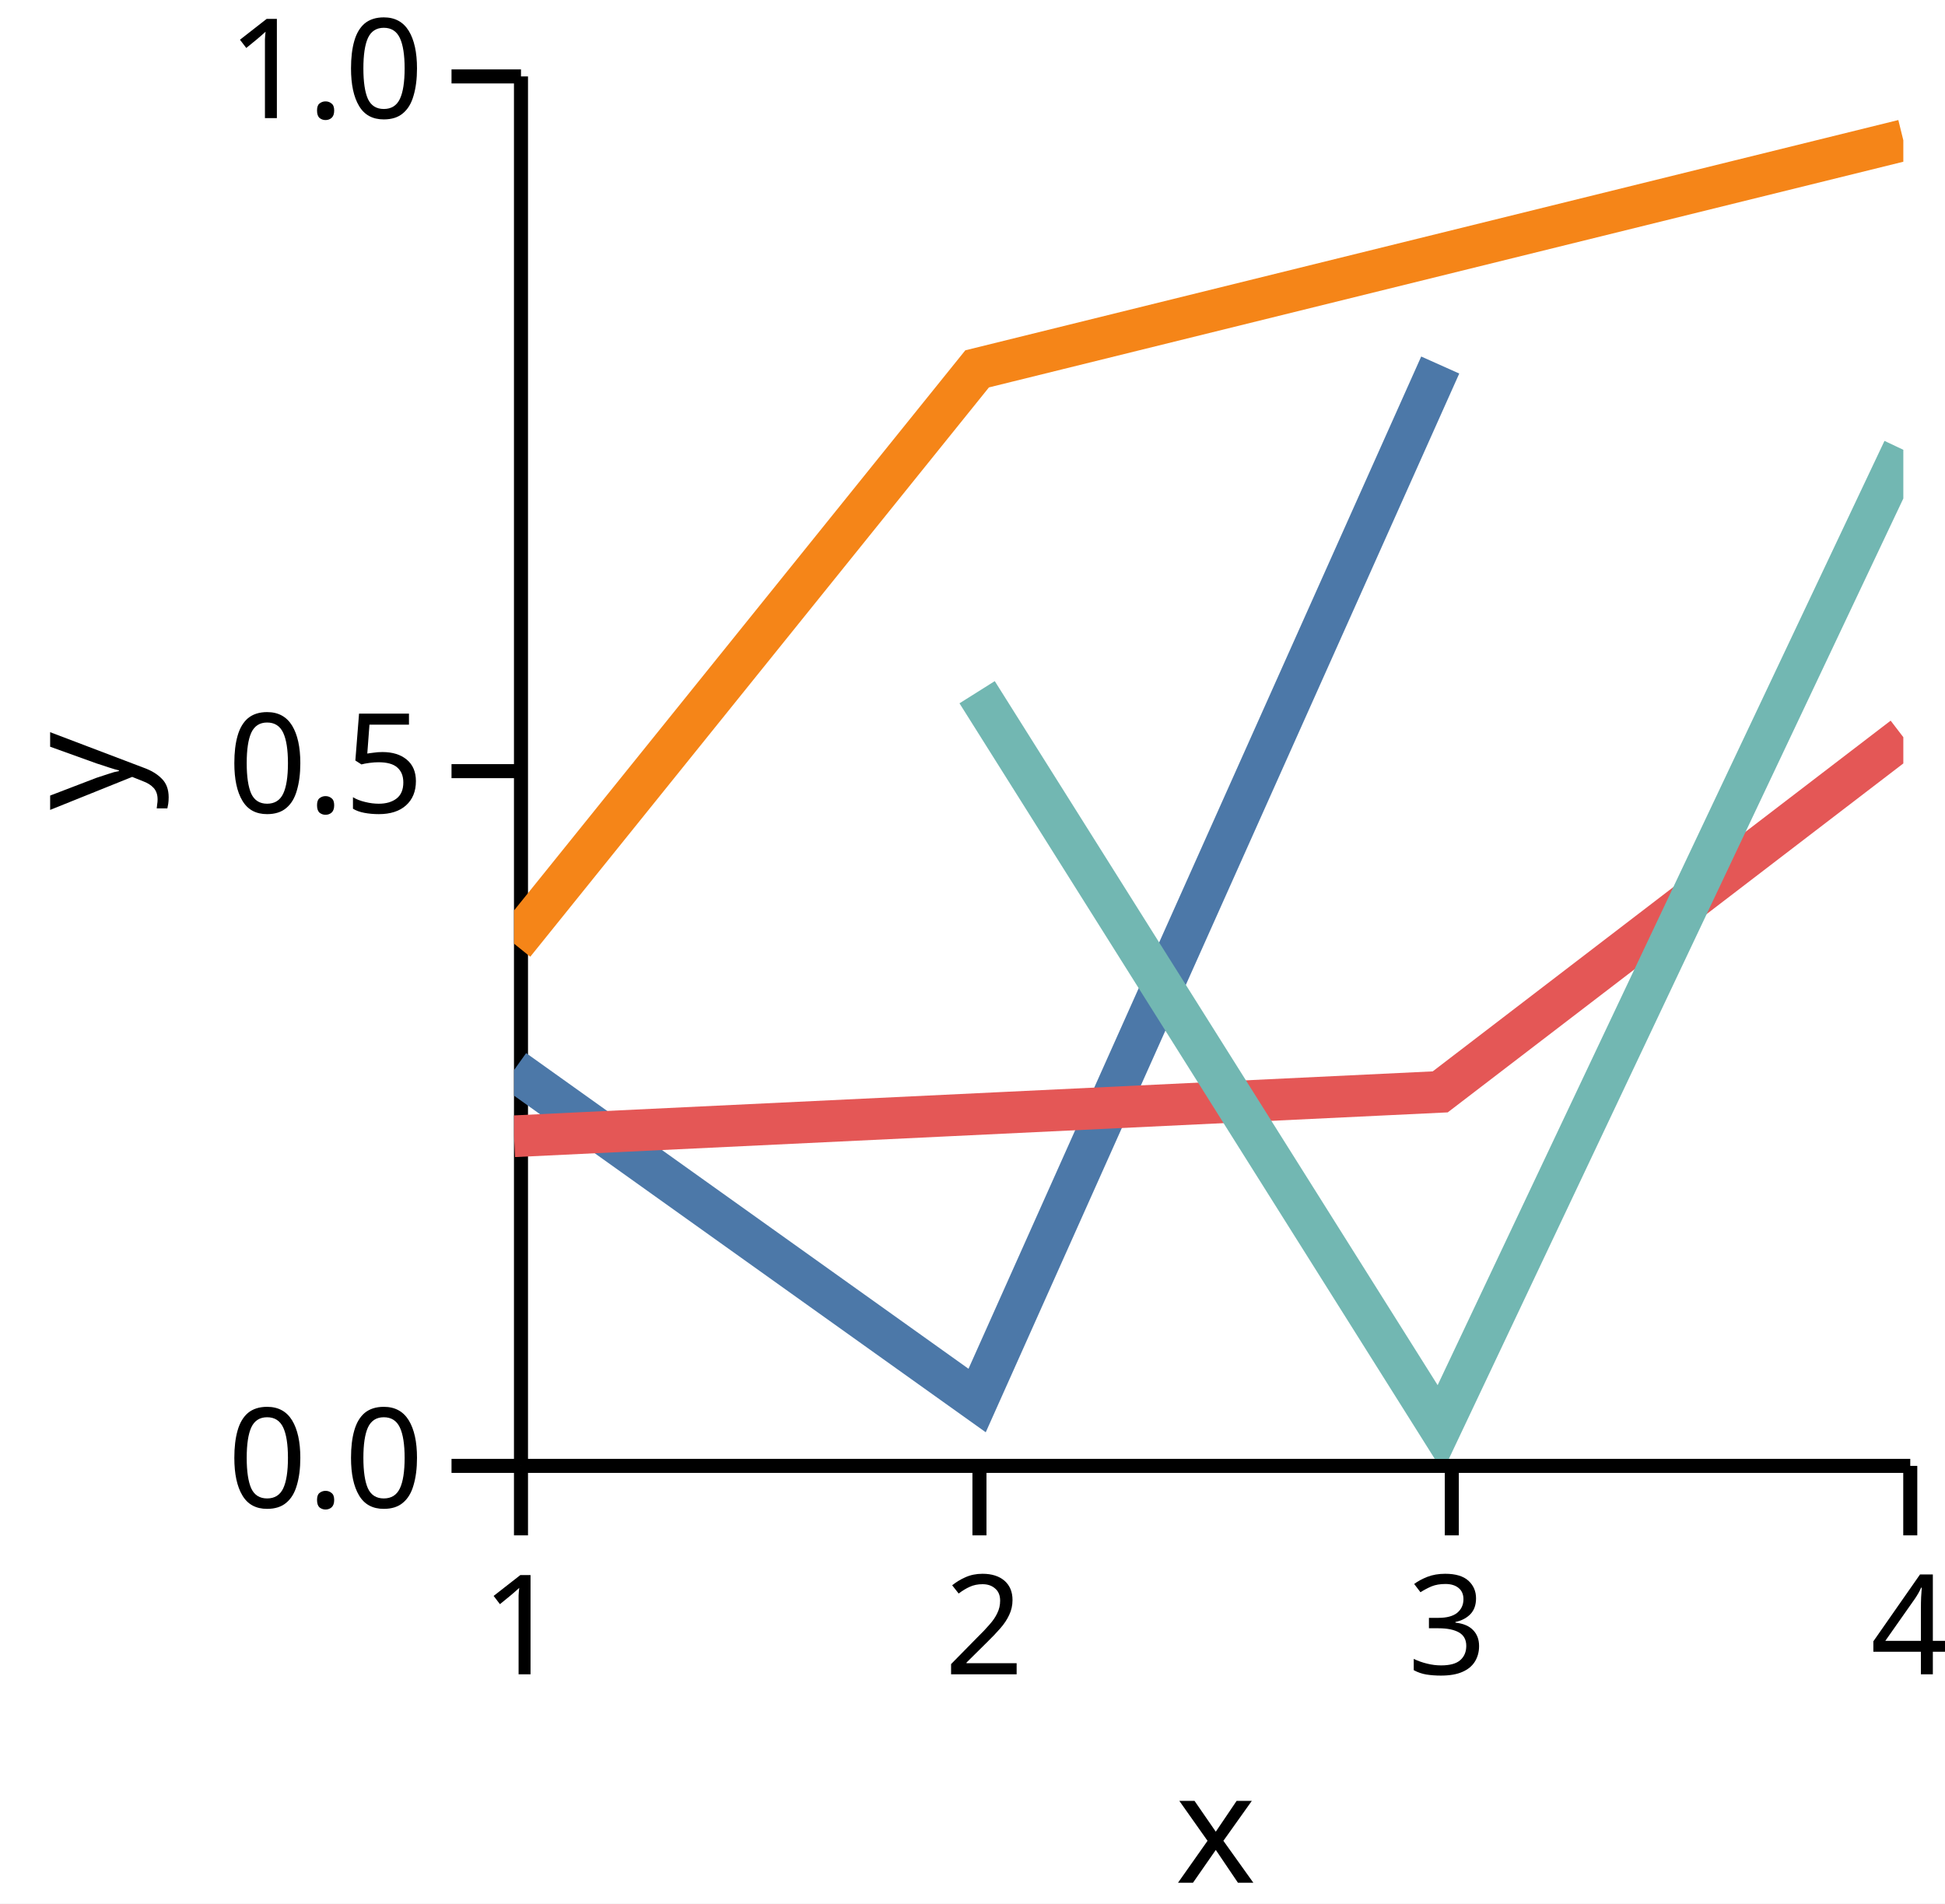
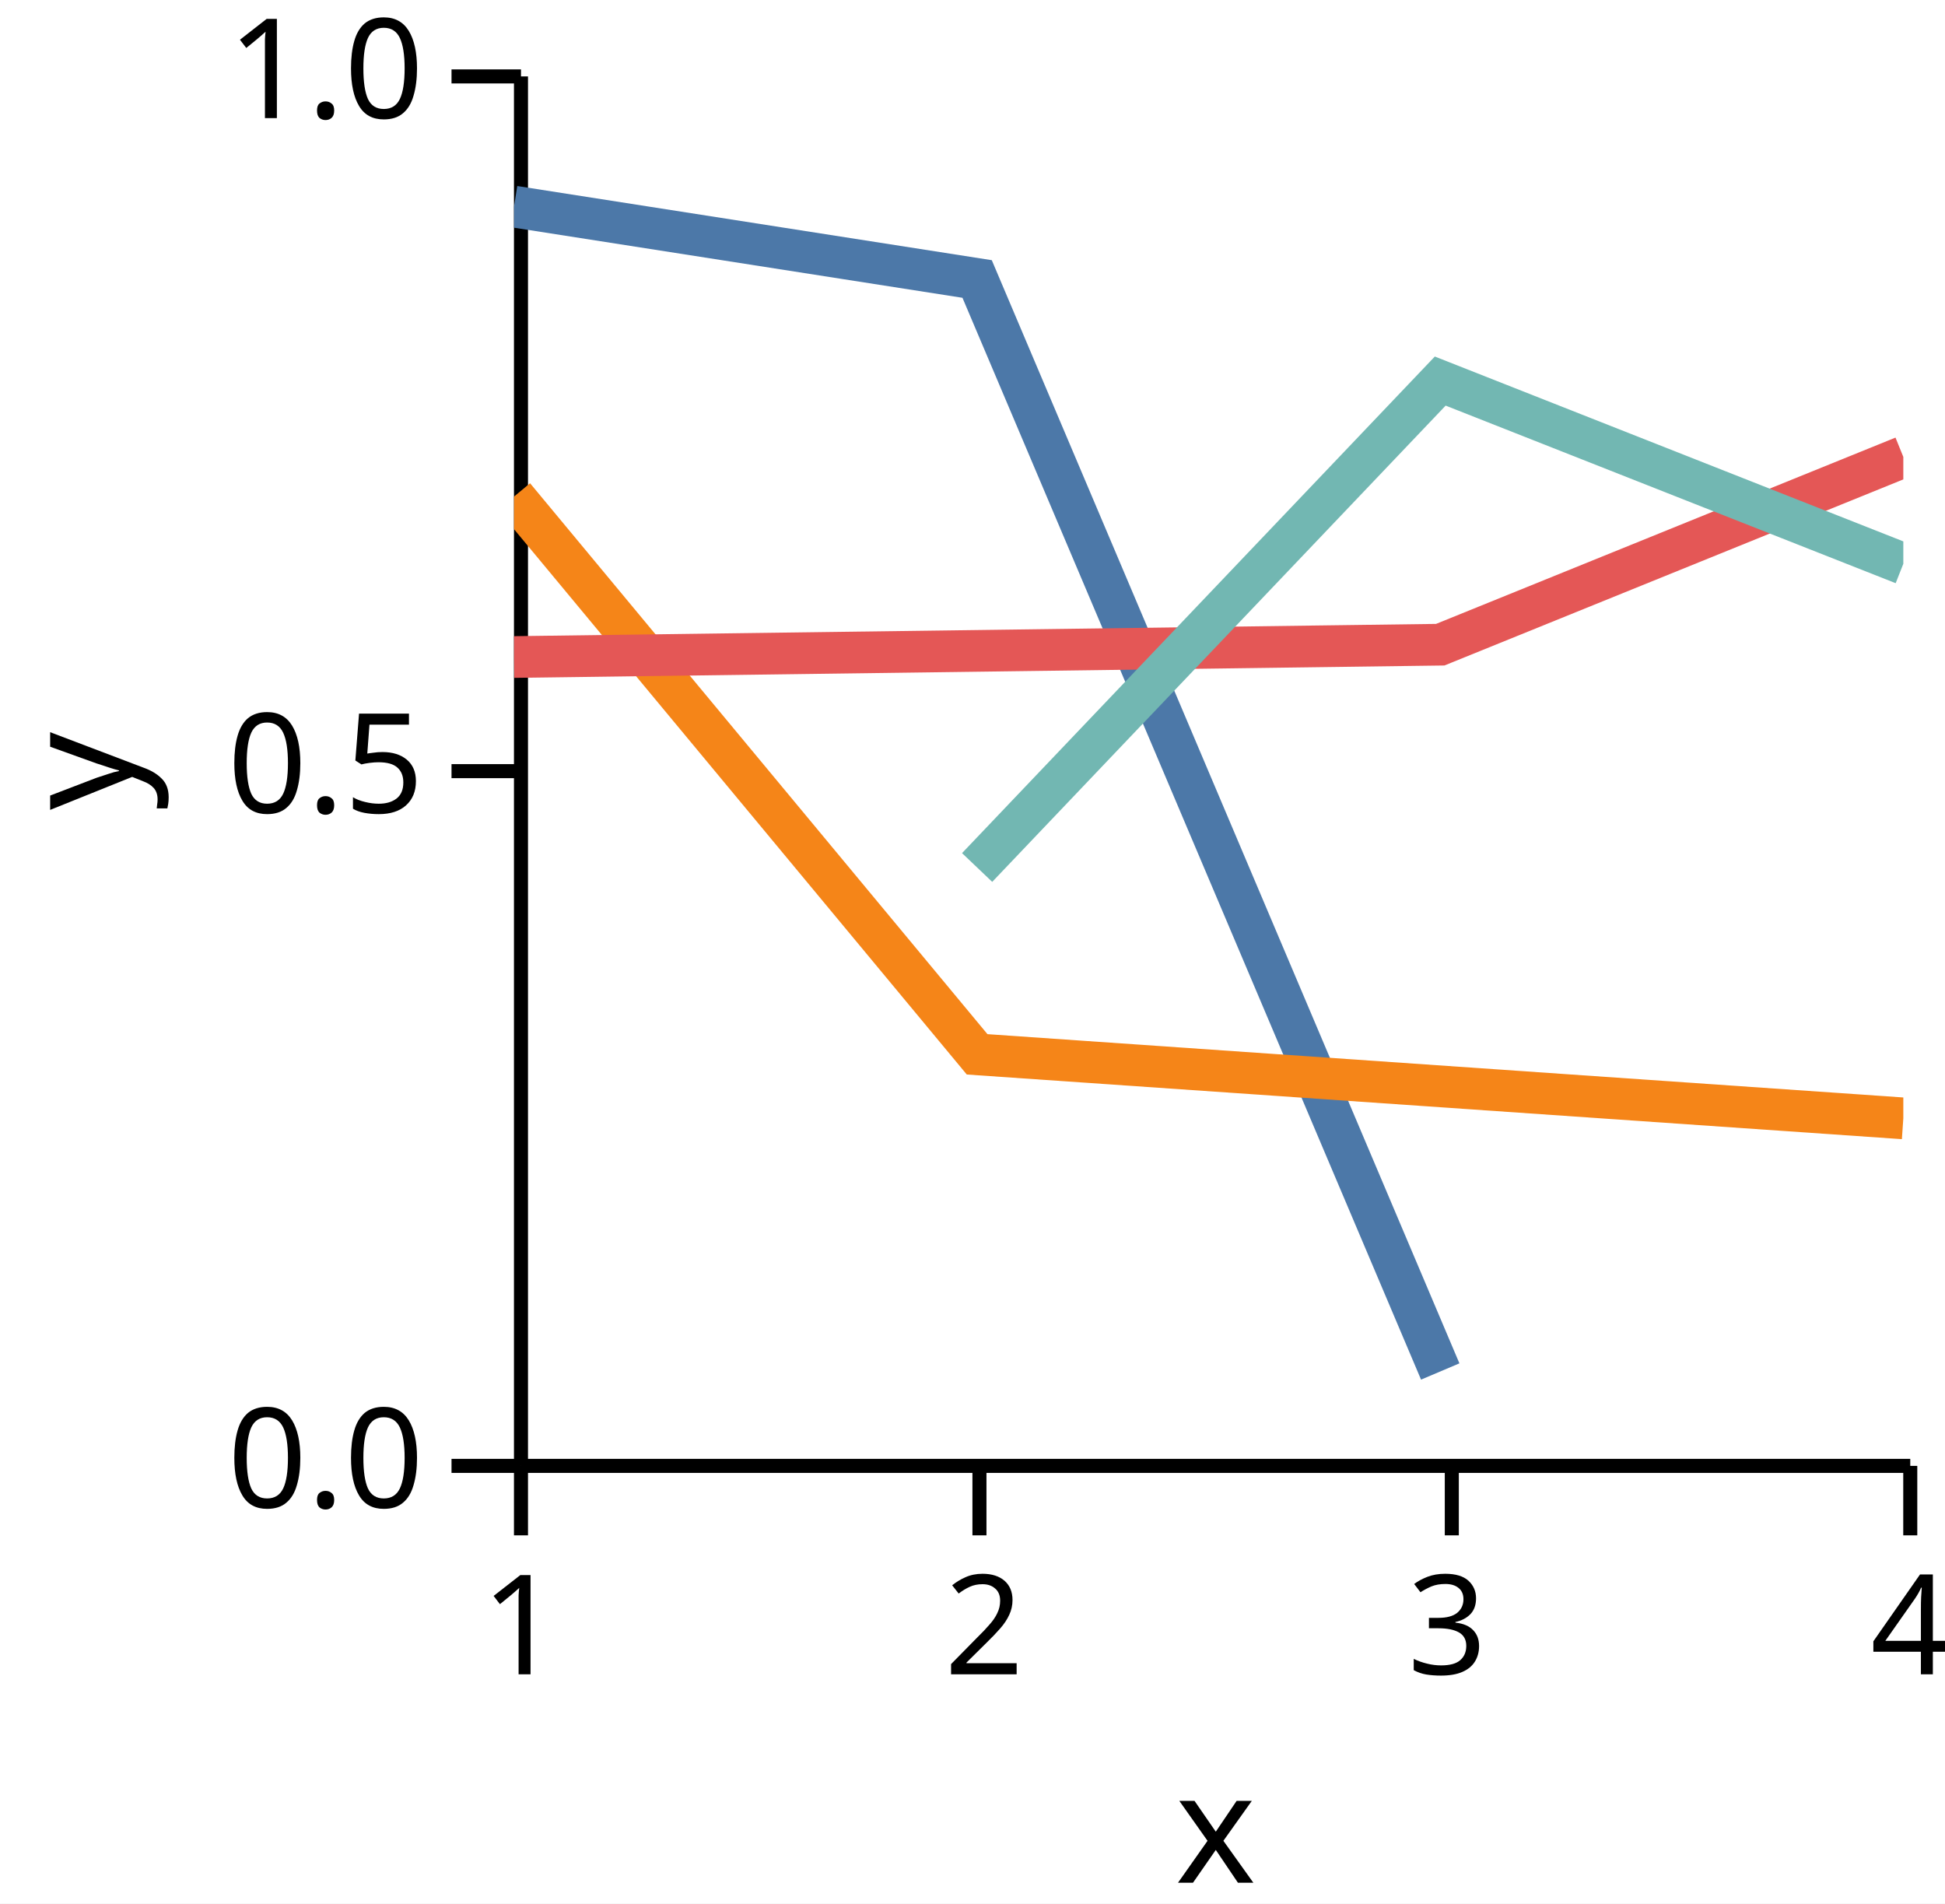
<svg xmlns="http://www.w3.org/2000/svg" version="1.1" class="marks" width="140" height="137" viewBox="0 0 140 137">
  <rect width="140" height="137" fill="white" />
  <g fill="none" stroke-miterlimit="10" transform="translate(37,5)">
    <g class="mark-group role-frame root" role="graphics-object" aria-roledescription="group mark container">
      <g transform="translate(0,0)">
        <path class="background" aria-hidden="true" d="M0,0h100v100h-100Z" />
        <g>
          <g class="mark-group role-axis" role="graphics-symbol" aria-roledescription="axis" aria-label="X-axis titled 'x' for a linear scale with values from 1.0 to 4.0">
            <g transform="translate(0.5,100.5)">
              <path class="background" aria-hidden="true" d="M0,0h0v0h0Z" pointer-events="none" />
              <g>
                <g class="mark-rule role-axis-tick" pointer-events="none">
                  <line transform="translate(0,0)" x2="0" y2="5" stroke="black" stroke-width="1.01" opacity="1" />
                  <line transform="translate(33,0)" x2="0" y2="5" stroke="black" stroke-width="1.01" opacity="1" />
                  <line transform="translate(67,0)" x2="0" y2="5" stroke="black" stroke-width="1.01" opacity="1" />
                  <line transform="translate(100,0)" x2="0" y2="5" stroke="black" stroke-width="1.01" opacity="1" />
                </g>
                <g class="mark-text role-axis-label" pointer-events="none">
                  <text text-anchor="middle" transform="translate(0,15)" font-family="sans-serif" font-size="10px" font-style="normal" font-weight="400" fill="black" opacity="1">1</text>
                  <text text-anchor="middle" transform="translate(33.33333,15)" font-family="sans-serif" font-size="10px" font-style="normal" font-weight="400" fill="black" opacity="1">2</text>
                  <text text-anchor="middle" transform="translate(66.66667,15)" font-family="sans-serif" font-size="10px" font-style="normal" font-weight="400" fill="black" opacity="1">3</text>
                  <text text-anchor="middle" transform="translate(100,15)" font-family="sans-serif" font-size="10px" font-style="normal" font-weight="400" fill="black" opacity="1">4</text>
                </g>
                <g class="mark-rule role-axis-domain" pointer-events="none">
                  <line transform="translate(0,0)" x2="100" y2="0" stroke="black" stroke-width="1.01" opacity="1" />
                </g>
                <g class="mark-text role-axis-title" pointer-events="none">
                  <text text-anchor="middle" transform="translate(50,30)" font-family="sans-serif" font-size="11px" font-style="normal" font-weight="400" fill="black" opacity="1">x</text>
                </g>
              </g>
              <path class="foreground" aria-hidden="true" d="" pointer-events="none" display="none" />
            </g>
          </g>
          <g class="mark-group role-axis" role="graphics-symbol" aria-roledescription="axis" aria-label="Y-axis titled 'y' for a linear scale with values from 0.0 to 1.0">
            <g transform="translate(0.5,0.5)">
              <path class="background" aria-hidden="true" d="M0,0h0v0h0Z" pointer-events="none" />
              <g>
                <g class="mark-rule role-axis-tick" pointer-events="none">
                  <line transform="translate(0,100)" x2="-5" y2="0" stroke="black" stroke-width="1.01" opacity="1" />
                  <line transform="translate(0,50)" x2="-5" y2="0" stroke="black" stroke-width="1.01" opacity="1" />
                  <line transform="translate(0,0)" x2="-5" y2="0" stroke="black" stroke-width="1.01" opacity="1" />
                </g>
                <g class="mark-text role-axis-label" pointer-events="none">
                  <text text-anchor="end" transform="translate(-7,103)" font-family="sans-serif" font-size="10px" font-style="normal" font-weight="400" fill="black" opacity="1">0.0</text>
                  <text text-anchor="end" transform="translate(-7,53)" font-family="sans-serif" font-size="10px" font-style="normal" font-weight="400" fill="black" opacity="1">0.5</text>
                  <text text-anchor="end" transform="translate(-7,3)" font-family="sans-serif" font-size="10px" font-style="normal" font-weight="400" fill="black" opacity="1">1.0</text>
                </g>
                <g class="mark-rule role-axis-domain" pointer-events="none">
                  <line transform="translate(0,100)" x2="0" y2="-100" stroke="black" stroke-width="1.01" opacity="1" />
                </g>
                <g class="mark-text role-axis-title" pointer-events="none">
                  <text text-anchor="middle" transform="translate(-26,50) rotate(-90) translate(0,-2)" font-family="sans-serif" font-size="11px" font-style="normal" font-weight="400" fill="black" opacity="1">y</text>
                </g>
              </g>
              <path class="foreground" aria-hidden="true" d="" pointer-events="none" display="none" />
            </g>
          </g>
          <g class="mark-group role-scope" clip-path="url(#clip1)" role="graphics-object" aria-roledescription="group mark container">
            <g transform="translate(0,0)">
              <path class="background" aria-hidden="true" d="M0,0h0v0h0Z" />
              <g>
                <g class="mark-line role-mark" role="graphics-symbol" aria-roledescription="line mark container">
-                   <path d="M0,72.013L33.333,95.796L66.667,21.271" stroke="#4c78a8" stroke-width="3" stroke-dasharray="0" opacity="1" />
+                   <path d="M0,9.87L33.333,15.079L66.667,93.707" stroke="#4c78a8" stroke-width="3" stroke-dasharray="0" opacity="1" />
                </g>
              </g>
              <path class="foreground" aria-hidden="true" d="" display="none" />
            </g>
            <g transform="translate(0,0)">
              <path class="background" aria-hidden="true" d="M0,0h0v0h0Z" />
              <g>
                <g class="mark-line role-mark" role="graphics-symbol" aria-roledescription="line mark container">
-                   <path d="M0,62.916L33.333,21.547L100,5.095" stroke="#f58518" stroke-width="3" stroke-dasharray="0" opacity="1" />
+                   <path d="M0,30.738L33.333,70.881L100,75.489" stroke="#f58518" stroke-width="3" stroke-dasharray="0" opacity="1" />
                </g>
              </g>
              <path class="foreground" aria-hidden="true" d="" display="none" />
            </g>
            <g transform="translate(0,0)">
              <path class="background" aria-hidden="true" d="M0,0h0v0h0Z" />
              <g>
                <g class="mark-line role-mark" role="graphics-symbol" aria-roledescription="line mark container">
-                   <path d="M0,76.777L66.667,73.583L100,48.056" stroke="#e45756" stroke-width="3" stroke-dasharray="0" opacity="1" />
+                   <path d="M0,42.286L66.667,41.399L100,27.884" stroke="#e45756" stroke-width="3" stroke-dasharray="0" opacity="1" />
                </g>
              </g>
              <path class="foreground" aria-hidden="true" d="" display="none" />
            </g>
            <g transform="translate(0,0)">
              <path class="background" aria-hidden="true" d="M0,0h0v0h0Z" />
              <g>
                <g class="mark-line role-mark" role="graphics-symbol" aria-roledescription="line mark container">
-                   <path d="M33.333,44.819L66.667,97.803L100,27.372" stroke="#72b7b2" stroke-width="3" stroke-dasharray="0" opacity="1" />
+                   <path d="M33.333,57.434L66.667,22.426L100,35.577" stroke="#72b7b2" stroke-width="3" stroke-dasharray="0" opacity="1" />
                </g>
              </g>
              <path class="foreground" aria-hidden="true" d="" display="none" />
            </g>
          </g>
        </g>
        <path class="foreground" aria-hidden="true" d="" display="none" />
      </g>
    </g>
  </g>
  <defs>
    <clipPath id="clip1">
      <rect x="0" y="0" width="100" height="100" />
    </clipPath>
  </defs>
</svg>
